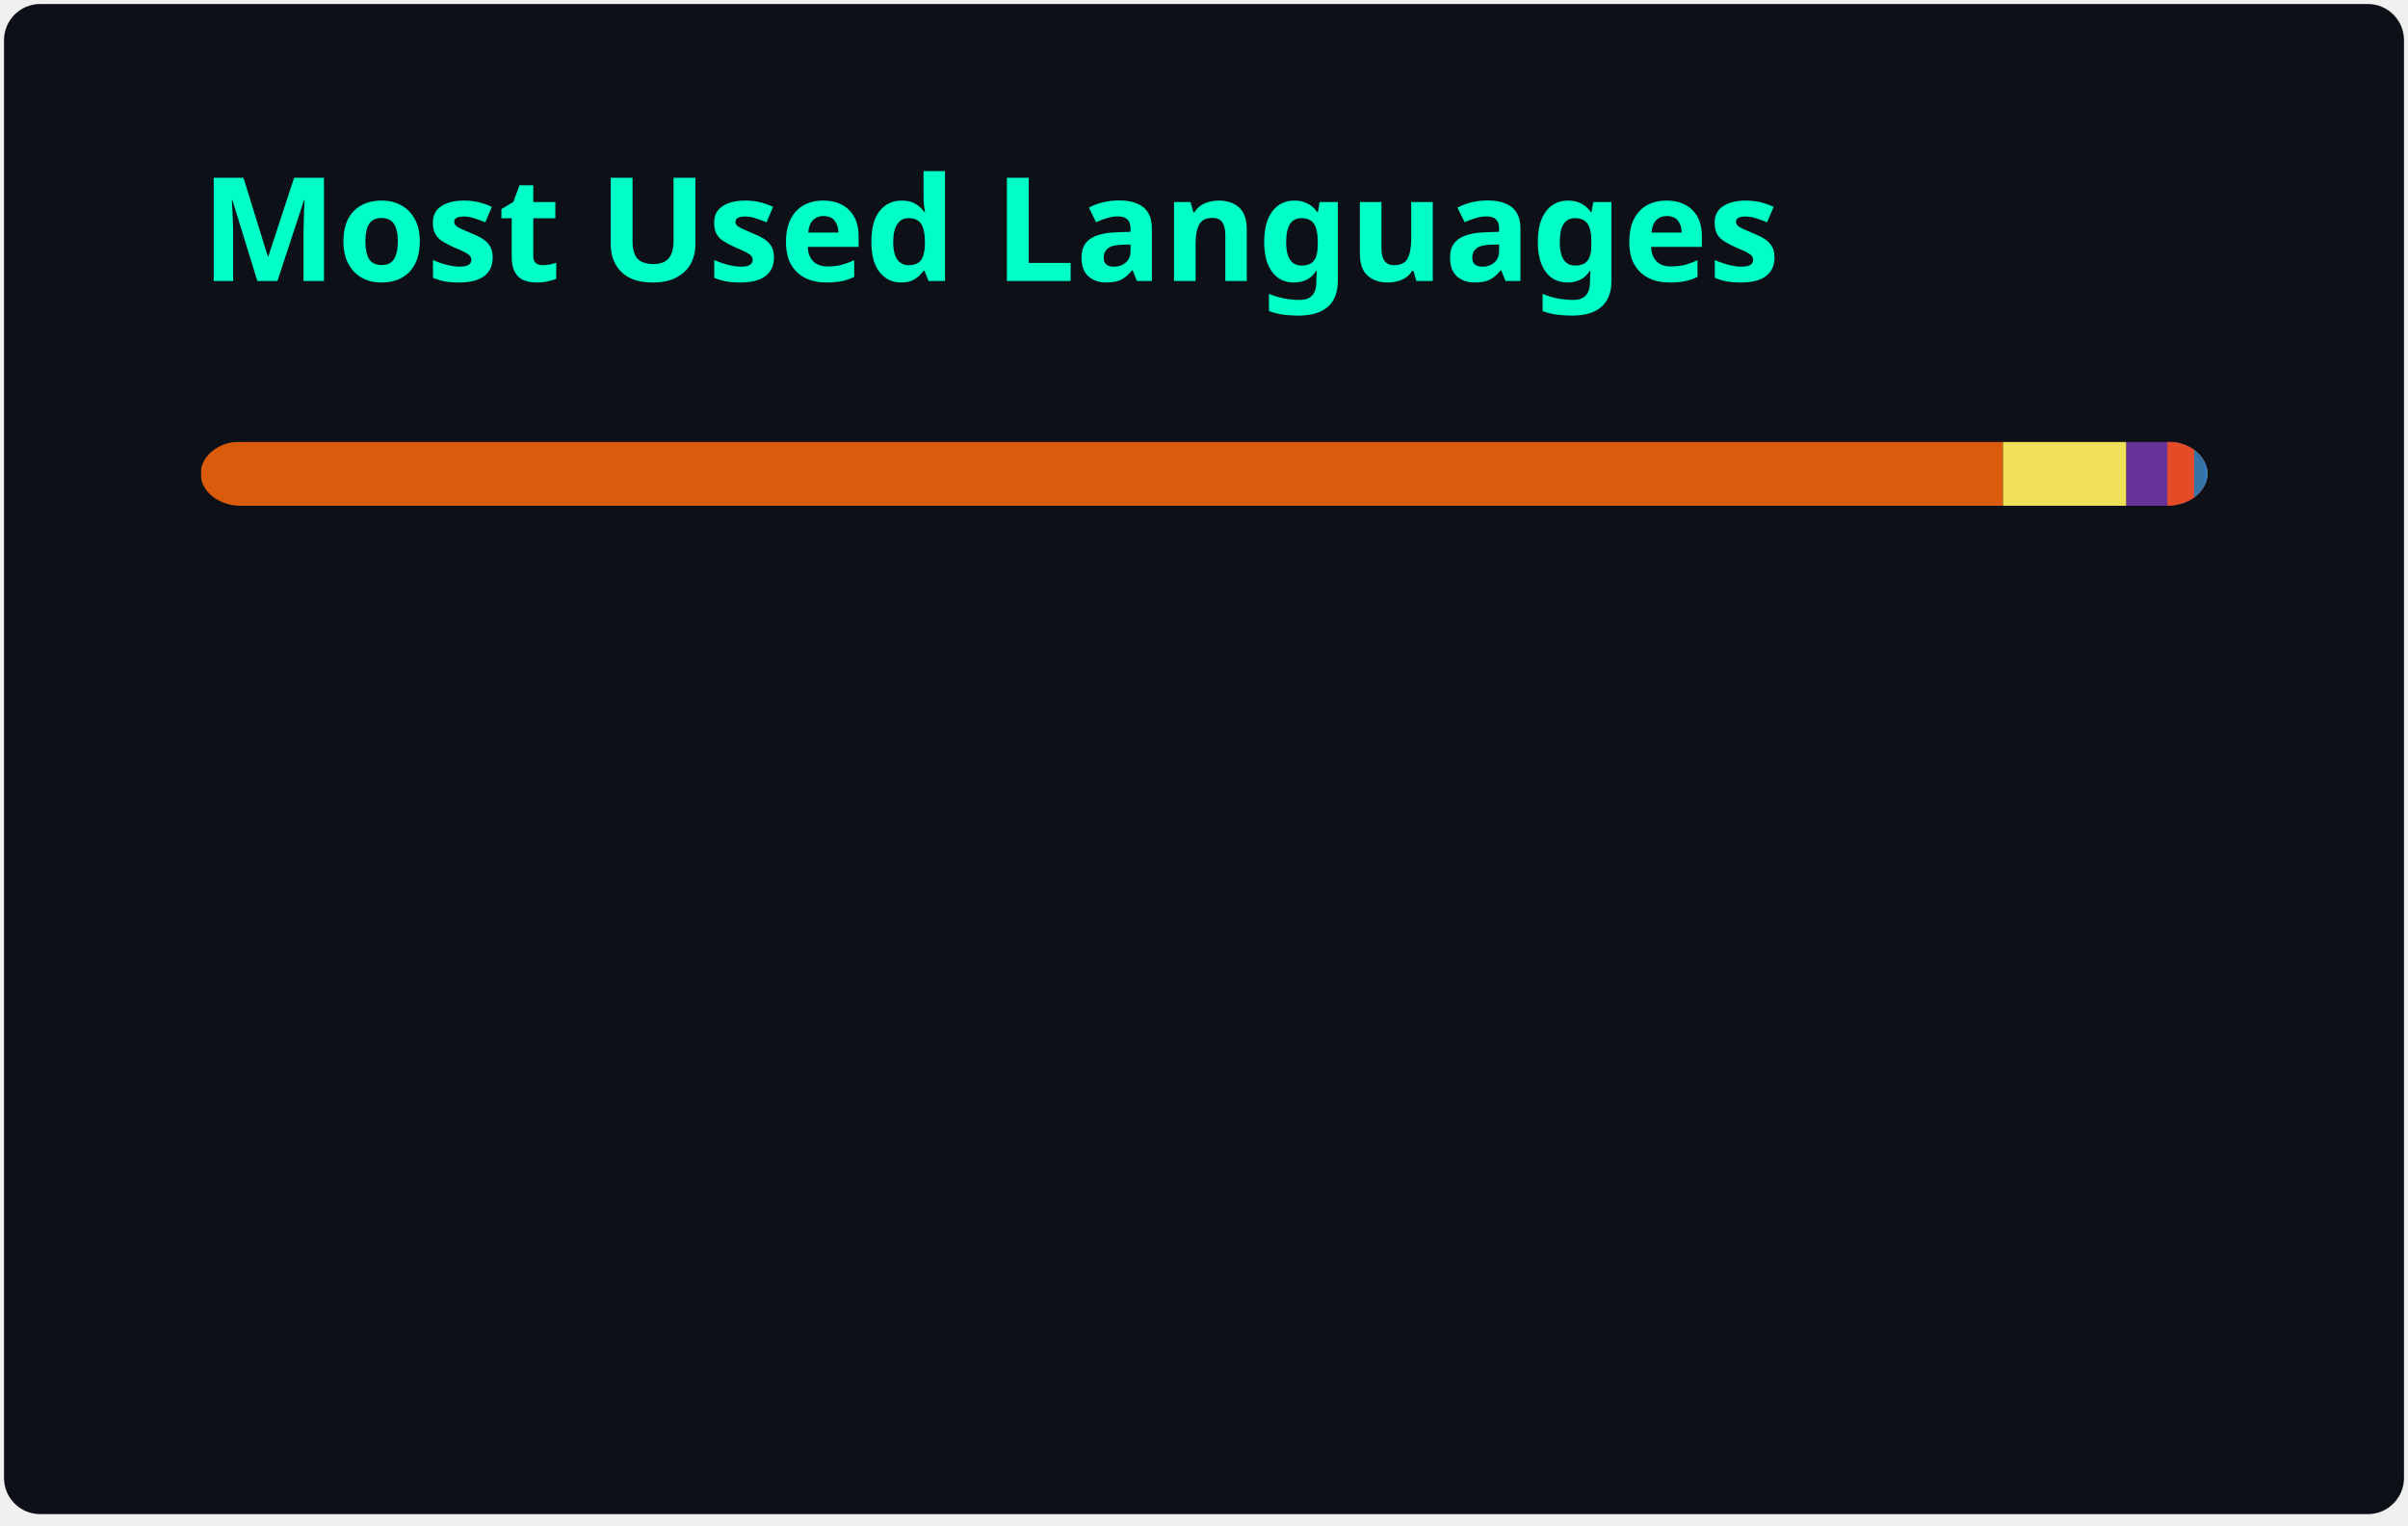
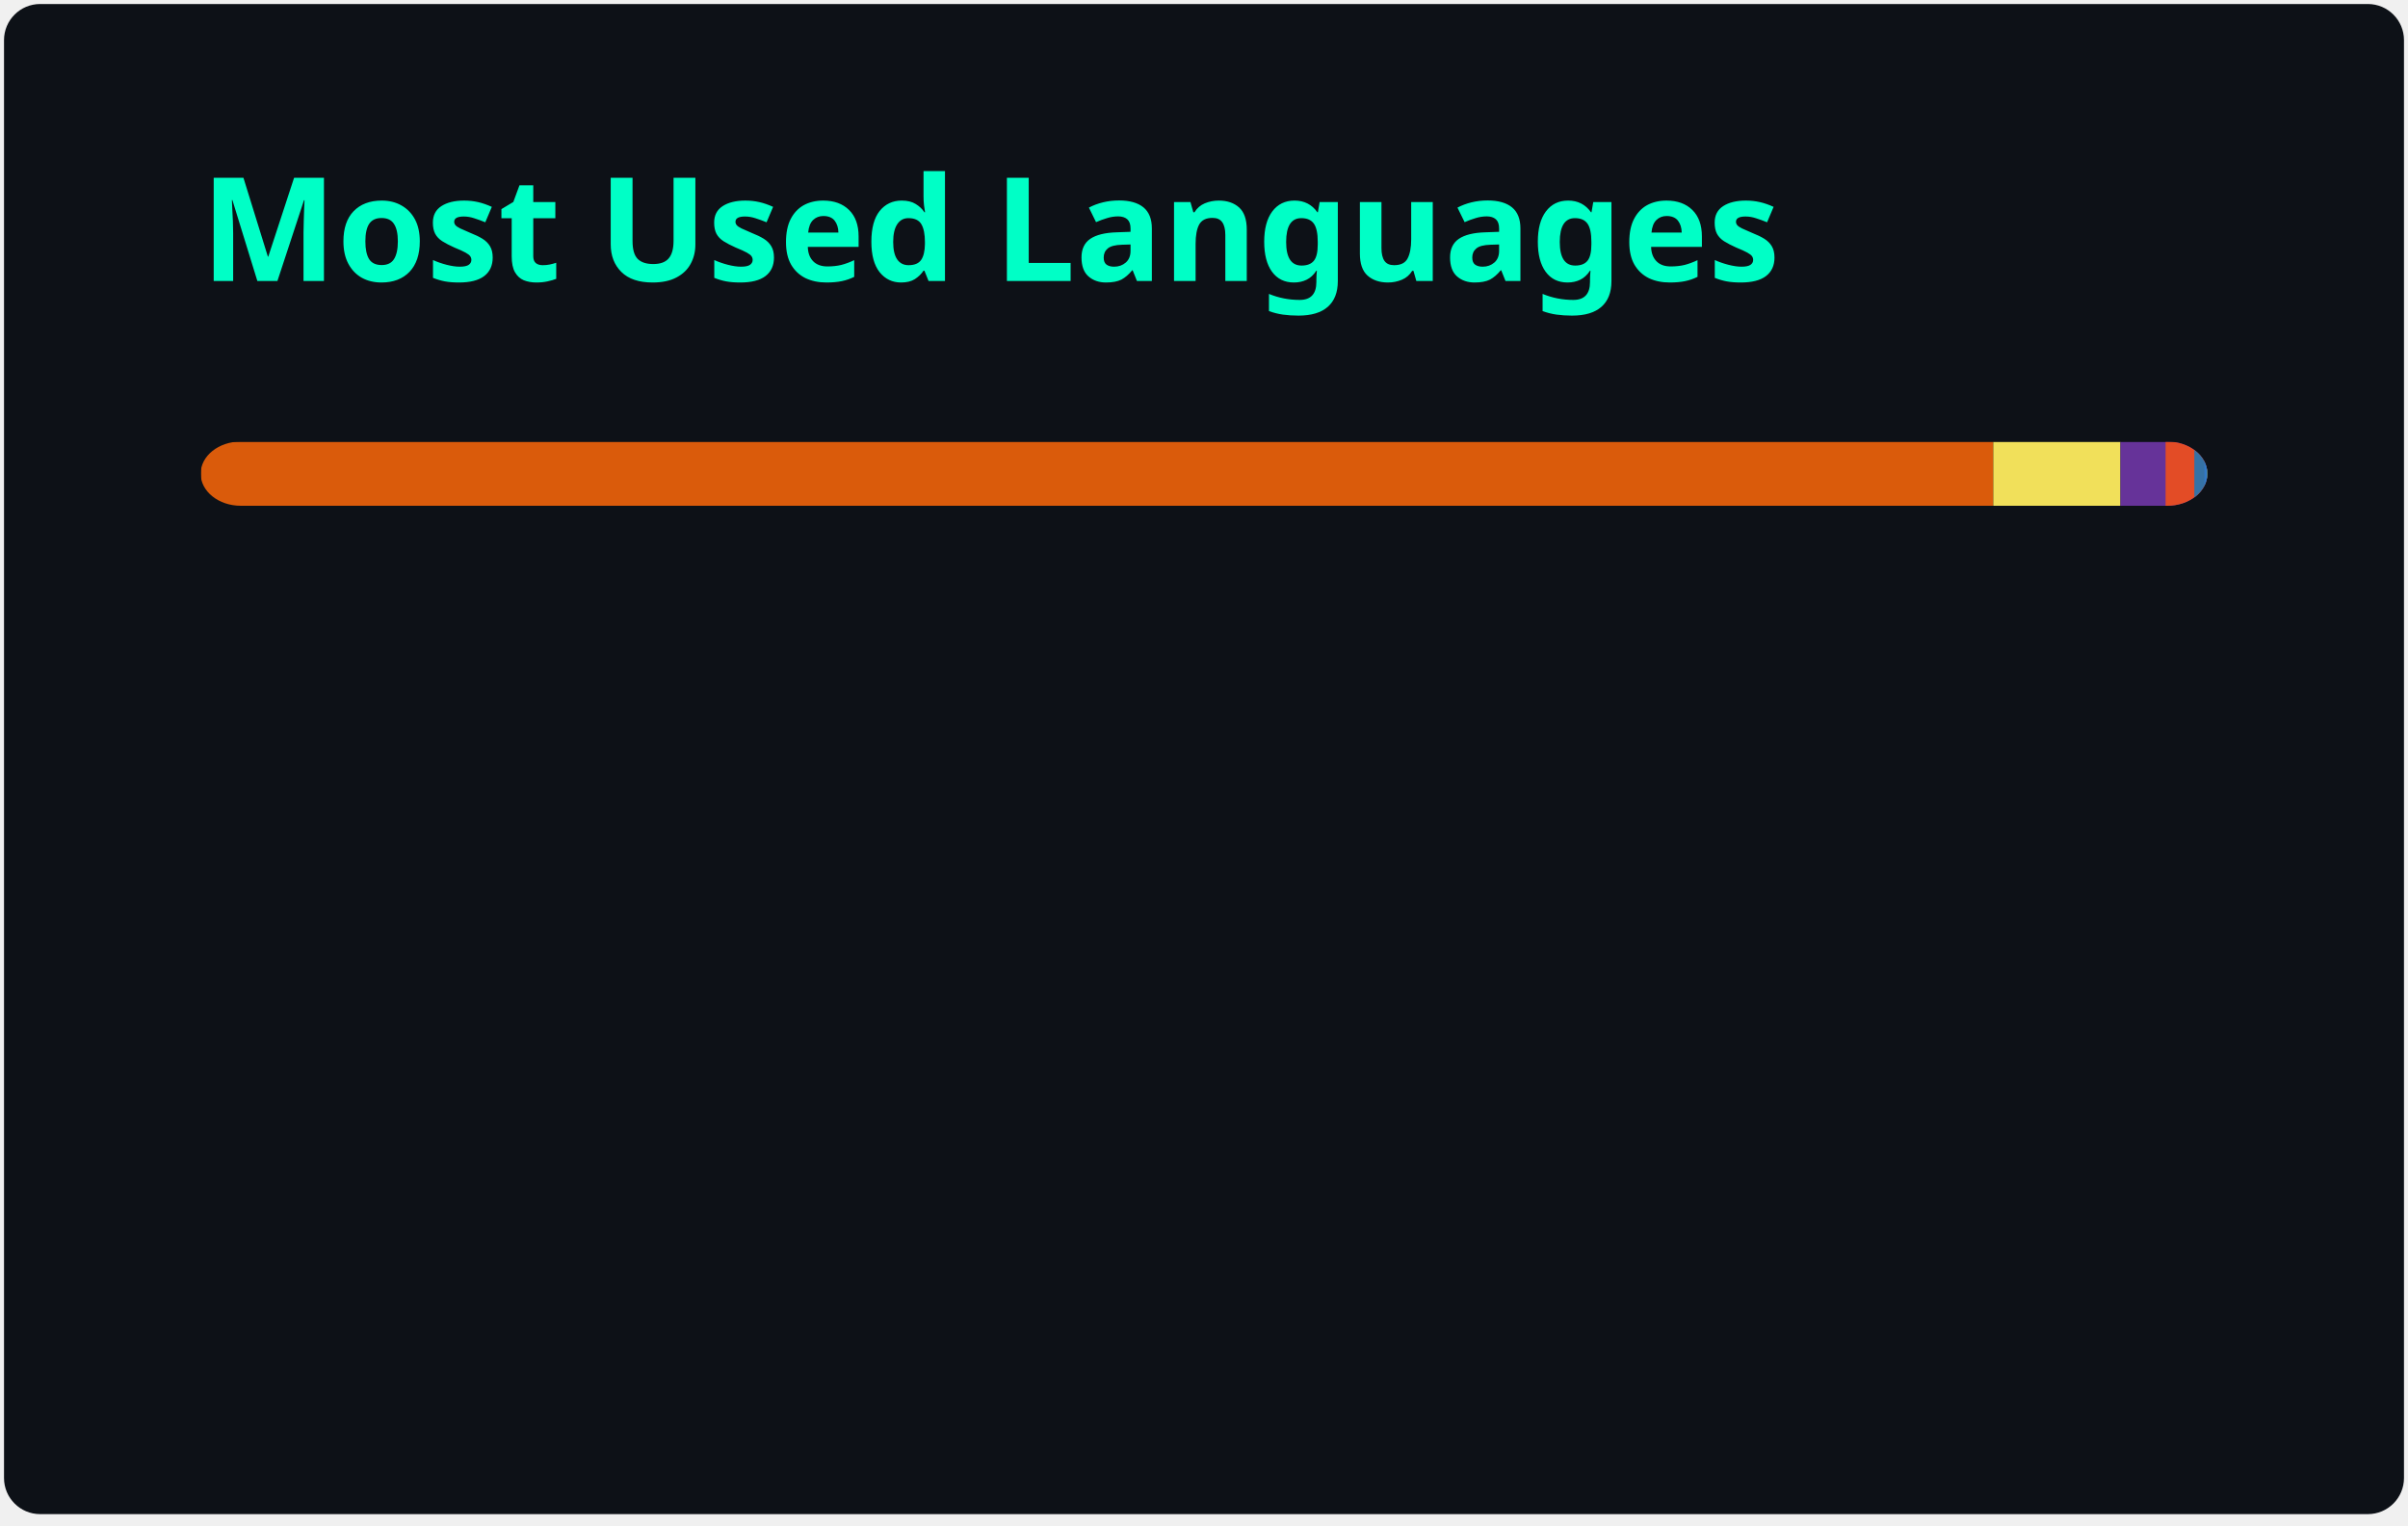
<svg xmlns="http://www.w3.org/2000/svg" width="300" height="190" viewBox="0 0 300 190" fill="none" role="img" aria-labelledby="descId">
  <style>
          .header {
            font: 600 18px 'Segoe UI', Ubuntu, Sans-Serif;
            fill: #00FFC6;
            animation: fadeInAnimation 0.8s ease-in-out forwards;
          }
          @supports(-moz-appearance: auto) {
            /* Selector detects Firefox */
            .header { font-size: 15.5px; }
          }
          
    @keyframes slideInAnimation {
      from {
        width: 0;
      }
      to {
        width: calc(100%-100px);
      }
    }
    @keyframes growWidthAnimation {
      from {
        width: 0;
      }
      to {
        width: 100%;
      }
    }
    .stat {
      font: 600 14px 'Segoe UI', Ubuntu, "Helvetica Neue", Sans-Serif; fill: #FFFFFF;
    }
    @supports(-moz-appearance: auto) {
      /* Selector detects Firefox */
      .stat { font-size:12px; }
    }
    .bold { font-weight: 700 }
    .lang-name {
      font: 400 11px "Segoe UI", Ubuntu, Sans-Serif;
      fill: #FFFFFF;
    }
    .stagger {
      opacity: 0;
      animation: fadeInAnimation 0.3s ease-in-out forwards;
    }
    #rect-mask rect{
      animation: slideInAnimation 1s ease-in-out forwards;
    }
    .lang-progress{
      animation: growWidthAnimation 0.6s ease-in-out forwards;
    }
    

          
      /* Animations */
      @keyframes scaleInAnimation {
        from {
          transform: translate(-5px, 5px) scale(0);
        }
        to {
          transform: translate(-5px, 5px) scale(1);
        }
      }
      @keyframes fadeInAnimation {
        from {
          opacity: 0;
        }
        to {
          opacity: 1;
        }
      }
    
          
        </style>
  <rect data-testid="card-bg" x="0.5" y="0.5" rx="4.5" height="99%" stroke="#e4e2e2" width="299" fill="#0D1117" stroke-opacity="0" />
  <g data-testid="card-title" transform="translate(25, 35)">
    <g transform="translate(0, 0)">
      <text x="0" y="0" class="header" data-testid="header">Most Used Languages</text>
    </g>
  </g>
  <g data-testid="main-card-body" transform="translate(0, 55)">
    <svg data-testid="lang-items" x="25">
      <mask id="rect-mask">
        <rect x="0" y="0" width="250" height="8" fill="white" rx="5" />
      </mask>
-       <rect mask="url(#rect-mask)" data-testid="lang-progress" x="0" y="0" width="224.54" height="8" fill="#DA5B0B" />
-       <rect mask="url(#rect-mask)" data-testid="lang-progress" x="224.54" y="0" width="15.37" height="8" fill="#f1e05a" />
-       <rect mask="url(#rect-mask)" data-testid="lang-progress" x="239.91" y="0" width="15.12" height="8" fill="#663399" />
-       <rect mask="url(#rect-mask)" data-testid="lang-progress" x="245.03" y="0" width="13.32" height="8" fill="#e34c26" />
-       <rect mask="url(#rect-mask)" data-testid="lang-progress" x="248.35" y="0" width="11.27" height="8" fill="#3572A5" />
-       <rect mask="url(#rect-mask)" data-testid="lang-progress" x="249.62" y="0" width="10.34" height="8" fill="#3178c6" />
-       <rect mask="url(#rect-mask)" data-testid="lang-progress" x="249.96" y="0" width="10.02" height="8" fill="#384d54" />
-       <rect mask="url(#rect-mask)" data-testid="lang-progress" x="249.98" y="0" width="10.01" height="8" fill="#89e051" />
+       <rect mask="url(#rect-mask)" data-testid="lang-progress" x="0" y="0" width="223.33" height="8" fill="#DA5B0B" />
+       <rect mask="url(#rect-mask)" data-testid="lang-progress" x="223.33" y="0" width="15.85" height="8" fill="#f1e05a" />
+       <rect mask="url(#rect-mask)" data-testid="lang-progress" x="239.18" y="0" width="15.62" height="8" fill="#663399" />
+       <rect mask="url(#rect-mask)" data-testid="lang-progress" x="244.8" y="0" width="13.58" height="8" fill="#e34c26" />
+       <rect mask="url(#rect-mask)" data-testid="lang-progress" x="248.38" y="0" width="11.26" height="8" fill="#3572A5" />
+       <rect mask="url(#rect-mask)" data-testid="lang-progress" x="249.64" y="0" width="10.34" height="8" fill="#3178c6" />
+       <rect mask="url(#rect-mask)" data-testid="lang-progress" x="249.98" y="0" width="10.02" height="8" fill="#384d54" />
+       <rect mask="url(#rect-mask)" data-testid="lang-progress" x="250" y="0" width="10.01" height="8" fill="#89e051" />
      <g transform="translate(0, 25)">
        <g transform="translate(0, 0)">
          <g transform="translate(0, 0)">
            <g class="stagger" style="animation-delay: 450ms">
              <circle cx="5" cy="6" r="5" fill="#DA5B0B" />
              <text data-testid="lang-name" x="15" y="10" class="lang-name">
-         Jupyter Notebook 89.82%
+         Jupyter Notebook 89.33%
      </text>
            </g>
          </g>
          <g transform="translate(0, 25)">
            <g class="stagger" style="animation-delay: 600ms">
              <circle cx="5" cy="6" r="5" fill="#f1e05a" />
              <text data-testid="lang-name" x="15" y="10" class="lang-name">
-         JavaScript 6.15%
+         JavaScript 6.34%
      </text>
            </g>
          </g>
          <g transform="translate(0, 50)">
            <g class="stagger" style="animation-delay: 750ms">
              <circle cx="5" cy="6" r="5" fill="#663399" />
              <text data-testid="lang-name" x="15" y="10" class="lang-name">
-         CSS 2.05%
+         CSS 2.25%
      </text>
            </g>
          </g>
          <g transform="translate(0, 75)">
            <g class="stagger" style="animation-delay: 900ms">
              <circle cx="5" cy="6" r="5" fill="#e34c26" />
              <text data-testid="lang-name" x="15" y="10" class="lang-name">
-         HTML 1.33%
+         HTML 1.43%
      </text>
            </g>
          </g>
        </g>
        <g transform="translate(150, 0)">
          <g transform="translate(0, 0)">
            <g class="stagger" style="animation-delay: 450ms">
              <circle cx="5" cy="6" r="5" fill="#3572A5" />
              <text data-testid="lang-name" x="15" y="10" class="lang-name">
        Python 0.51%
      </text>
            </g>
          </g>
          <g transform="translate(0, 25)">
            <g class="stagger" style="animation-delay: 600ms">
              <circle cx="5" cy="6" r="5" fill="#3178c6" />
              <text data-testid="lang-name" x="15" y="10" class="lang-name">
        TypeScript 0.14%
      </text>
            </g>
          </g>
          <g transform="translate(0, 50)">
            <g class="stagger" style="animation-delay: 750ms">
              <circle cx="5" cy="6" r="5" fill="#384d54" />
              <text data-testid="lang-name" x="15" y="10" class="lang-name">
        Dockerfile 0.01%
      </text>
            </g>
          </g>
          <g transform="translate(0, 75)">
            <g class="stagger" style="animation-delay: 900ms">
              <circle cx="5" cy="6" r="5" fill="#89e051" />
              <text data-testid="lang-name" x="15" y="10" class="lang-name">
        Shell 0.00%
      </text>
            </g>
          </g>
        </g>
      </g>
    </svg>
  </g>
</svg>
